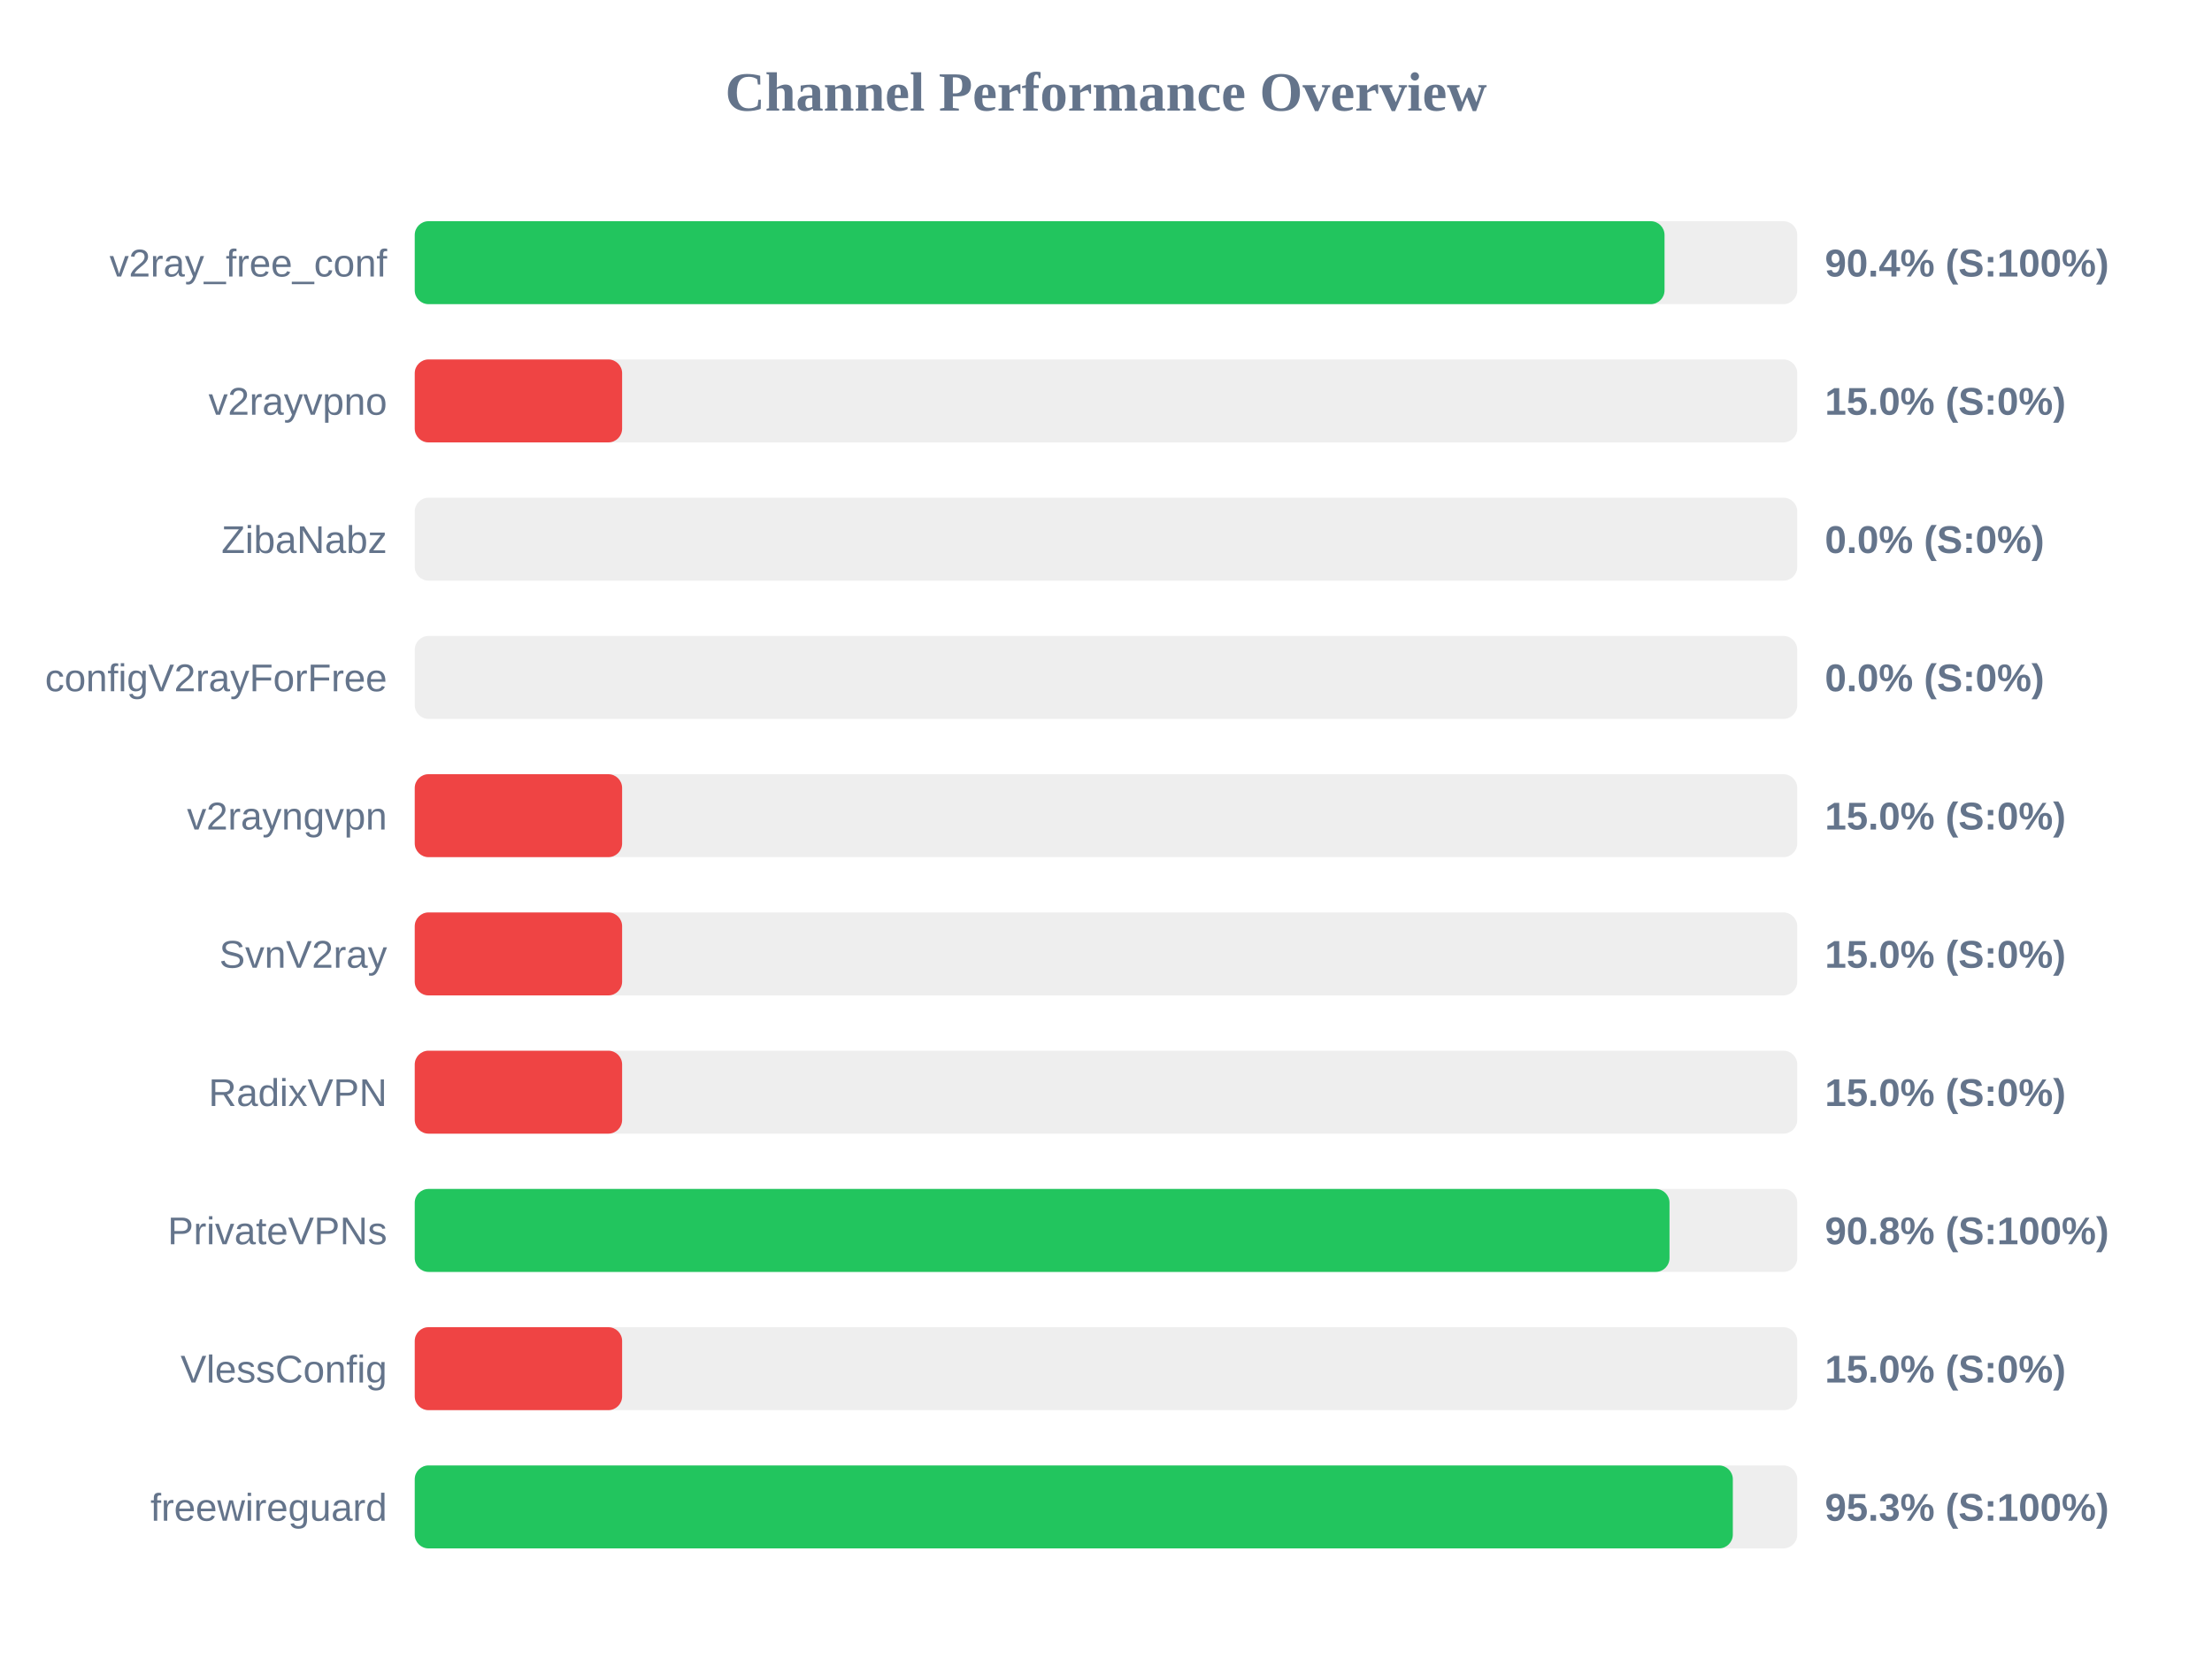
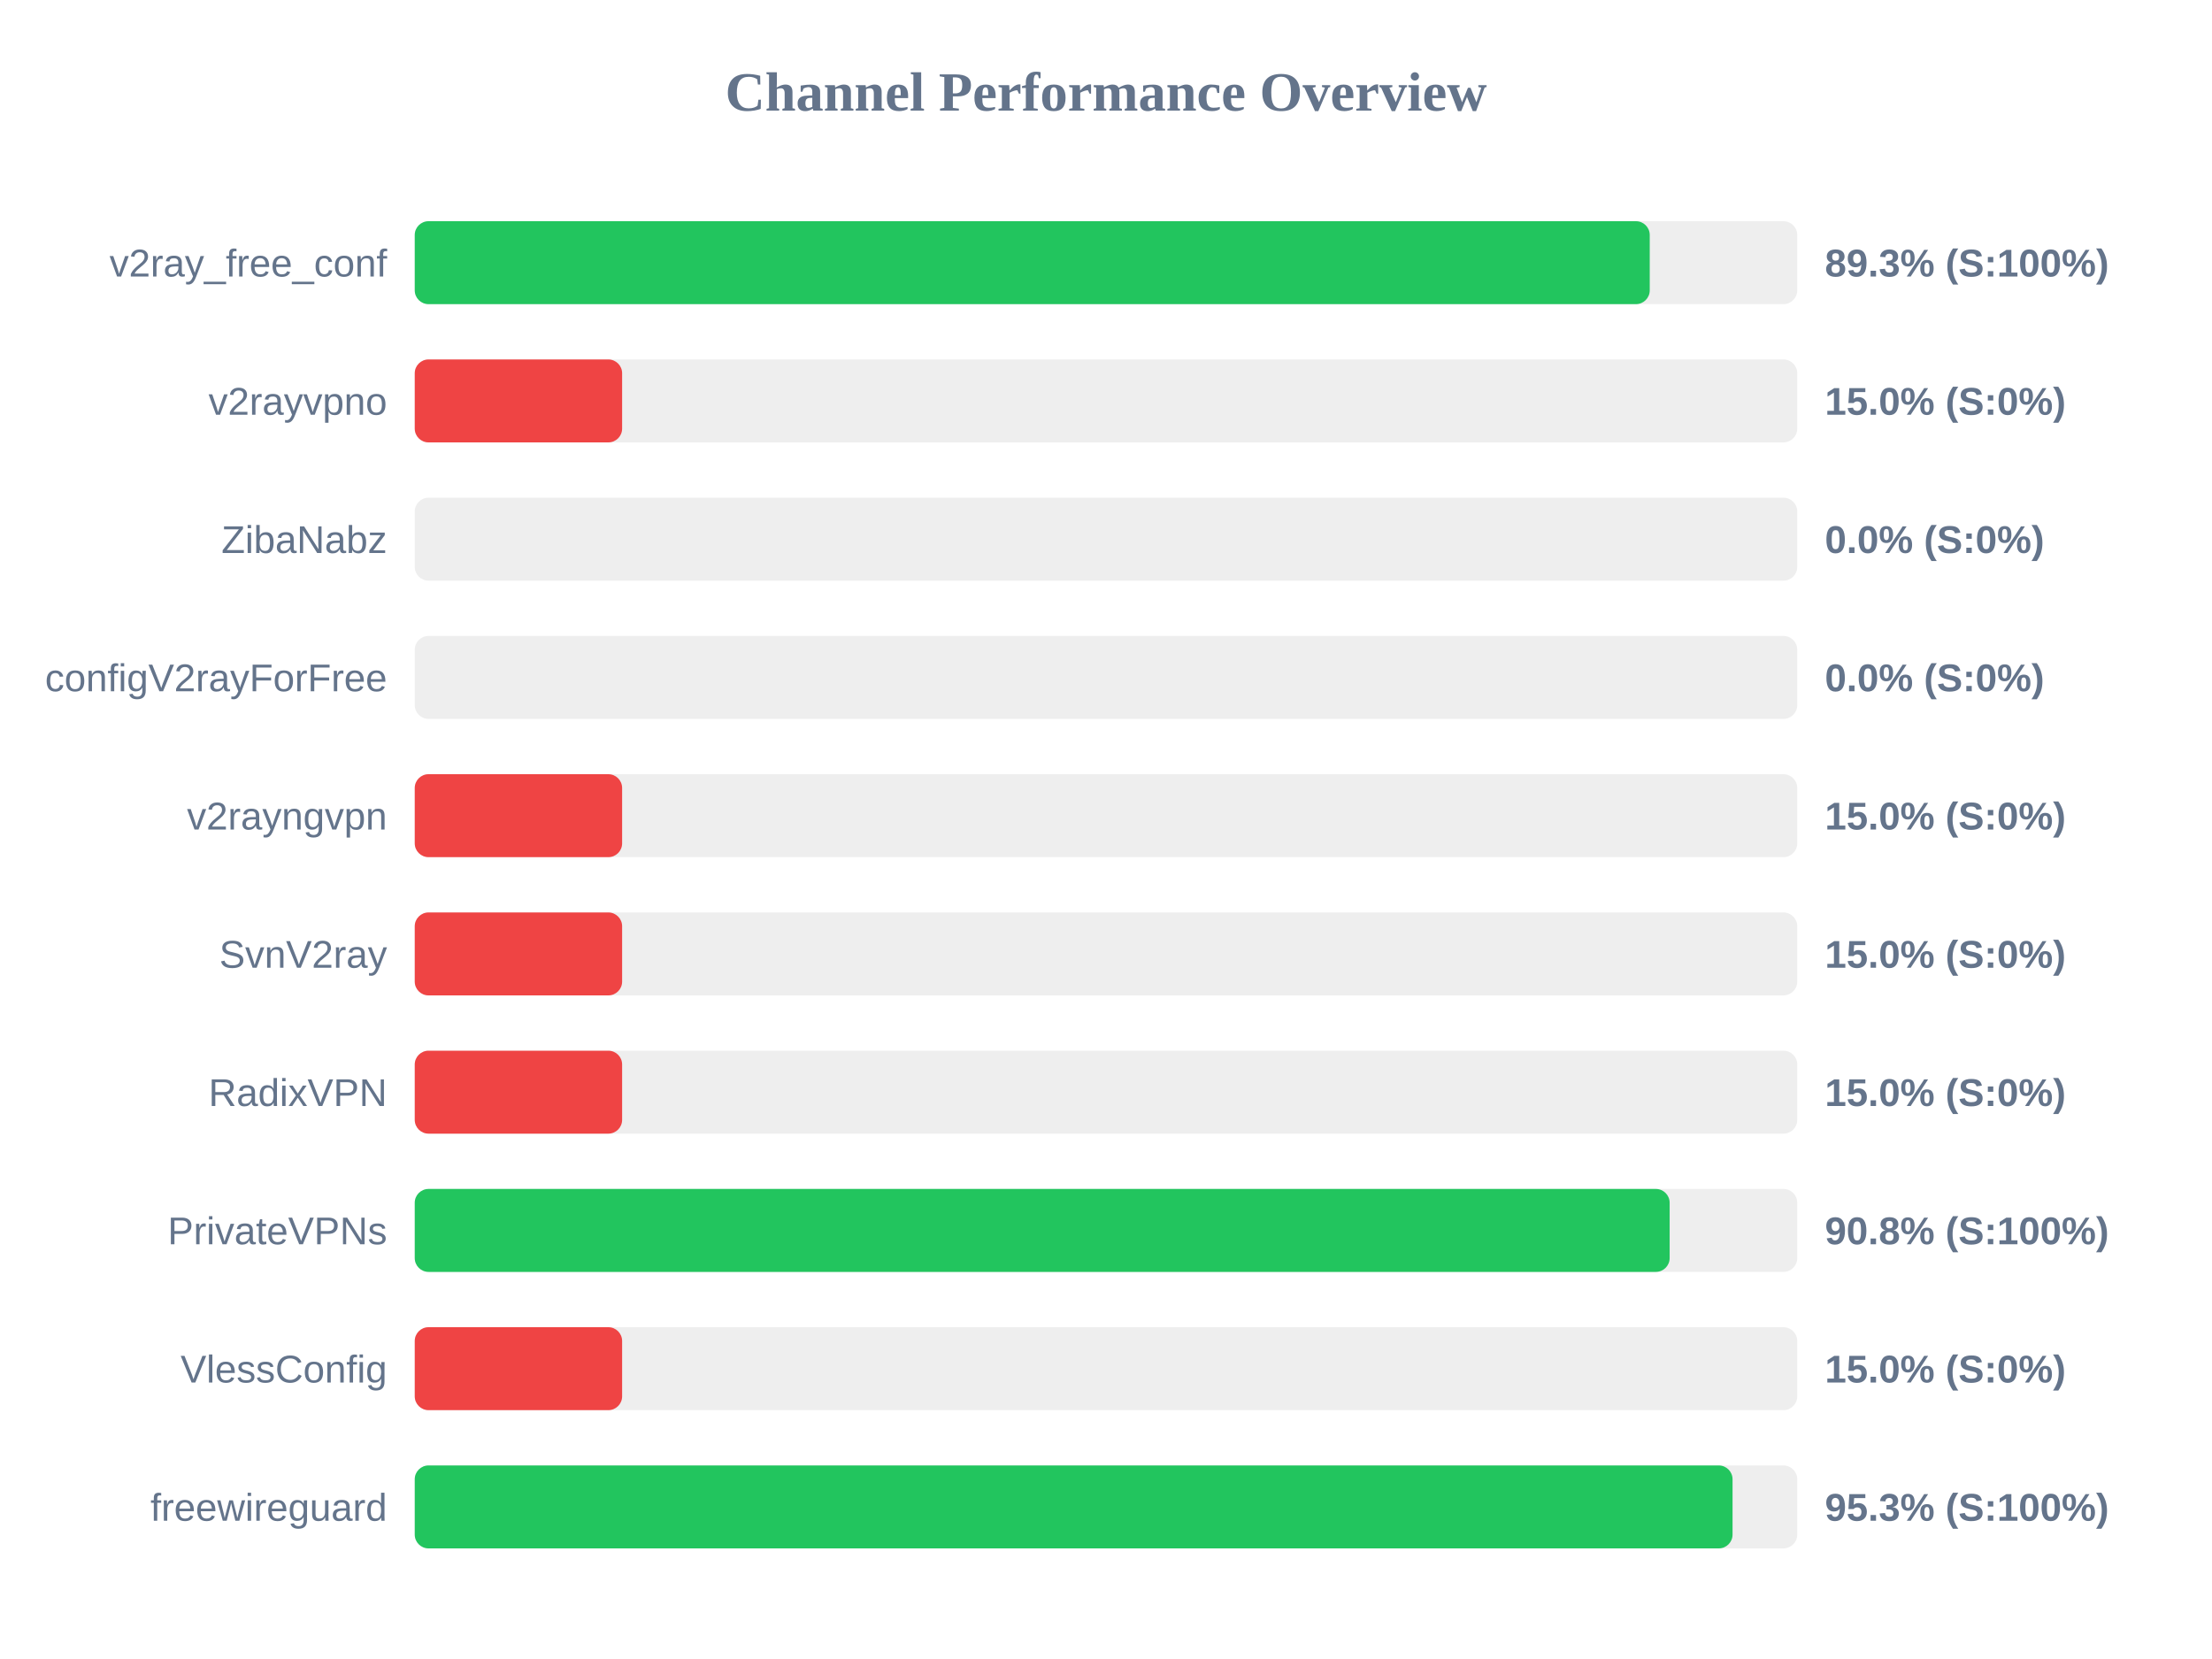
<svg xmlns="http://www.w3.org/2000/svg" width="800" height="600" version="1.1">
  <style>
        .row { font: 14px Arial; fill: #64748b; }
        .score { font: bold 14px Arial; fill: #64748b; }
    </style>
  <text x="400" y="40" text-anchor="middle" font-size="20px" font-weight="bold" fill="#64748b">Channel Performance Overview</text>
  <rect x="150" y="80" width="500" height="30" fill="#eee" rx="5" />
-   <rect x="150" y="80" width="452.0" height="30" fill="#22c55e" rx="5" />
+   <rect x="150" y="80" width="446.65" height="30" fill="#22c55e" rx="5" />
  <text x="140" y="100" text-anchor="end" class="row">v2ray_free_conf</text>
-   <text x="660" y="100" text-anchor="start" class="score">90.4% (S:100%)</text>
+   <text x="660" y="100" text-anchor="start" class="score">89.3% (S:100%)</text>
  <rect x="150" y="130" width="500" height="30" fill="#eee" rx="5" />
  <rect x="150" y="130" width="75.0" height="30" fill="#ef4444" rx="5" />
  <text x="140" y="150" text-anchor="end" class="row">v2rayvpno</text>
  <text x="660" y="150" text-anchor="start" class="score">15.0% (S:0%)</text>
  <rect x="150" y="180" width="500" height="30" fill="#eee" rx="5" />
  <rect x="150" y="180" width="0.0" height="30" fill="#ef4444" rx="5" />
  <text x="140" y="200" text-anchor="end" class="row">ZibaNabz</text>
  <text x="660" y="200" text-anchor="start" class="score">0.0% (S:0%)</text>
  <rect x="150" y="230" width="500" height="30" fill="#eee" rx="5" />
  <rect x="150" y="230" width="0.0" height="30" fill="#ef4444" rx="5" />
  <text x="140" y="250" text-anchor="end" class="row">configV2rayForFree</text>
  <text x="660" y="250" text-anchor="start" class="score">0.0% (S:0%)</text>
  <rect x="150" y="280" width="500" height="30" fill="#eee" rx="5" />
  <rect x="150" y="280" width="75.0" height="30" fill="#ef4444" rx="5" />
  <text x="140" y="300" text-anchor="end" class="row">v2rayngvpn</text>
  <text x="660" y="300" text-anchor="start" class="score">15.0% (S:0%)</text>
  <rect x="150" y="330" width="500" height="30" fill="#eee" rx="5" />
  <rect x="150" y="330" width="75.0" height="30" fill="#ef4444" rx="5" />
  <text x="140" y="350" text-anchor="end" class="row">SvnV2ray</text>
  <text x="660" y="350" text-anchor="start" class="score">15.0% (S:0%)</text>
  <rect x="150" y="380" width="500" height="30" fill="#eee" rx="5" />
  <rect x="150" y="380" width="75.0" height="30" fill="#ef4444" rx="5" />
  <text x="140" y="400" text-anchor="end" class="row">RadixVPN</text>
  <text x="660" y="400" text-anchor="start" class="score">15.0% (S:0%)</text>
  <rect x="150" y="430" width="500" height="30" fill="#eee" rx="5" />
-   <rect x="150" y="430" width="453.8" height="30" fill="#22c55e" rx="5" />
+   <rect x="150" y="430" width="453.85" height="30" fill="#22c55e" rx="5" />
  <text x="140" y="450" text-anchor="end" class="row">PrivateVPNs</text>
  <text x="660" y="450" text-anchor="start" class="score">90.8% (S:100%)</text>
  <rect x="150" y="480" width="500" height="30" fill="#eee" rx="5" />
  <rect x="150" y="480" width="75.0" height="30" fill="#ef4444" rx="5" />
  <text x="140" y="500" text-anchor="end" class="row">VlessConfig</text>
  <text x="660" y="500" text-anchor="start" class="score">15.0% (S:0%)</text>
  <rect x="150" y="530" width="500" height="30" fill="#eee" rx="5" />
-   <rect x="150" y="530" width="476.7" height="30" fill="#22c55e" rx="5" />
+   <rect x="150" y="530" width="476.6" height="30" fill="#22c55e" rx="5" />
  <text x="140" y="550" text-anchor="end" class="row">freewireguard</text>
  <text x="660" y="550" text-anchor="start" class="score">95.3% (S:100%)</text>
</svg>
